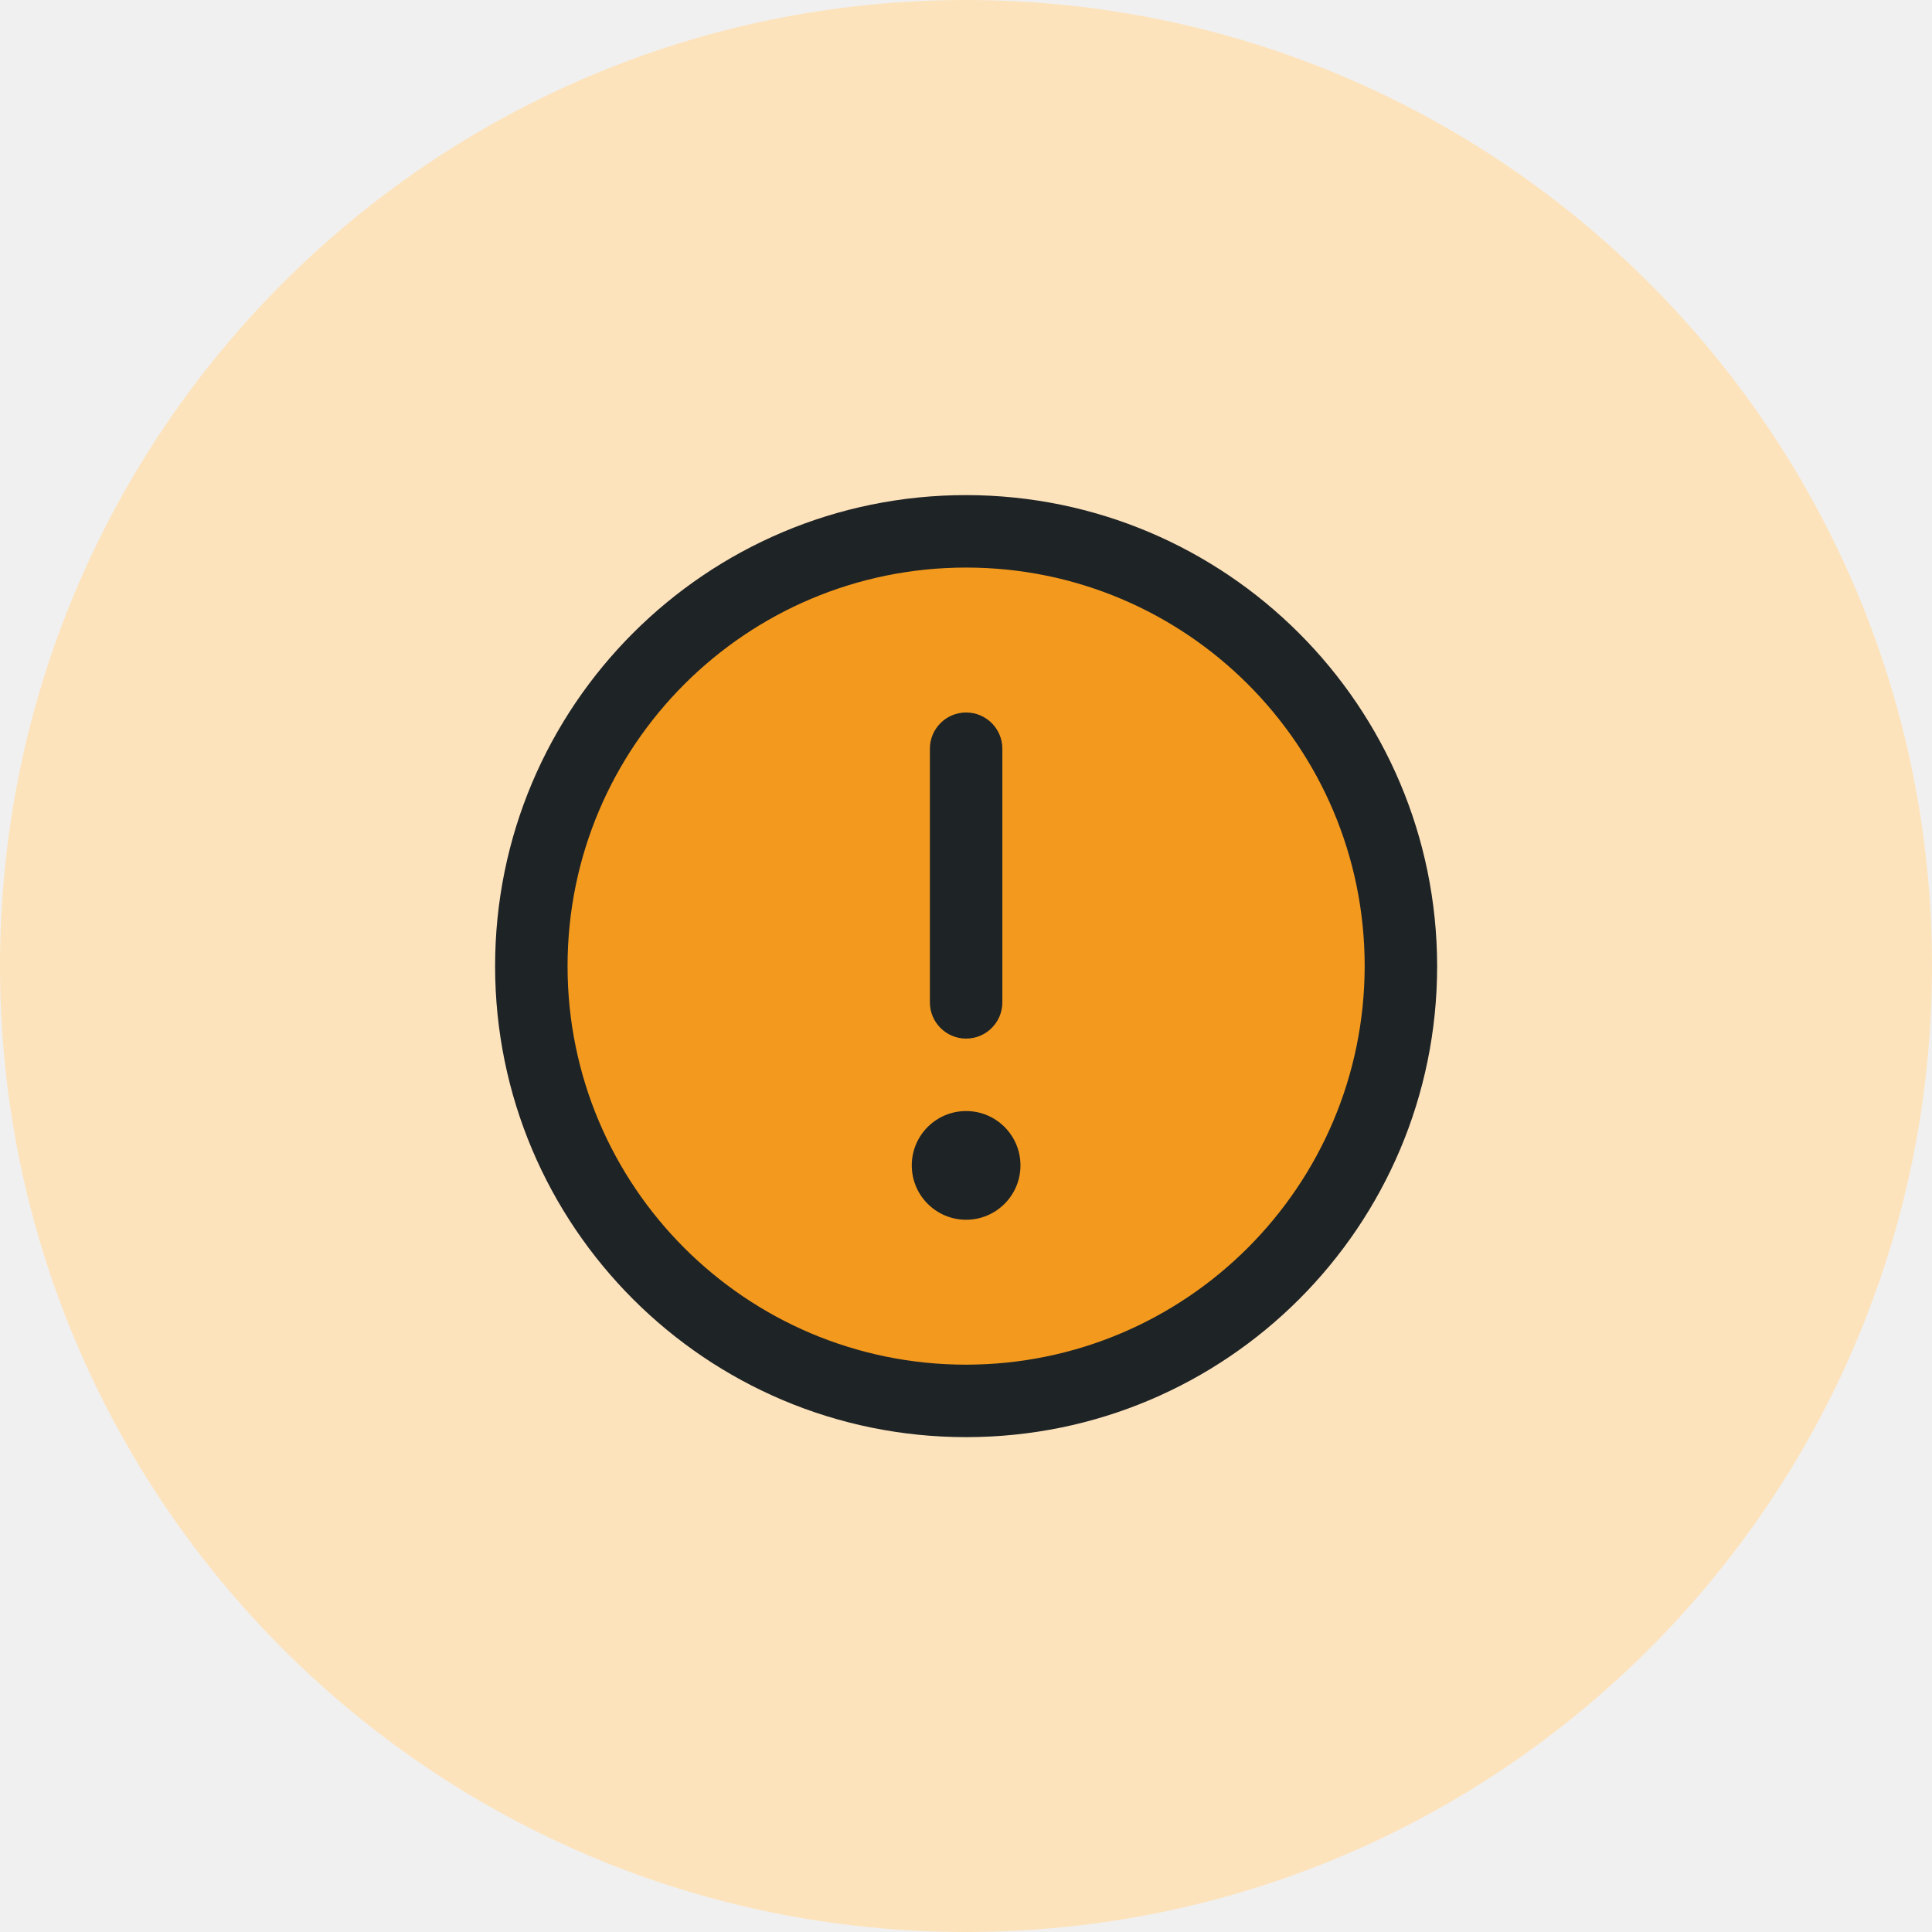
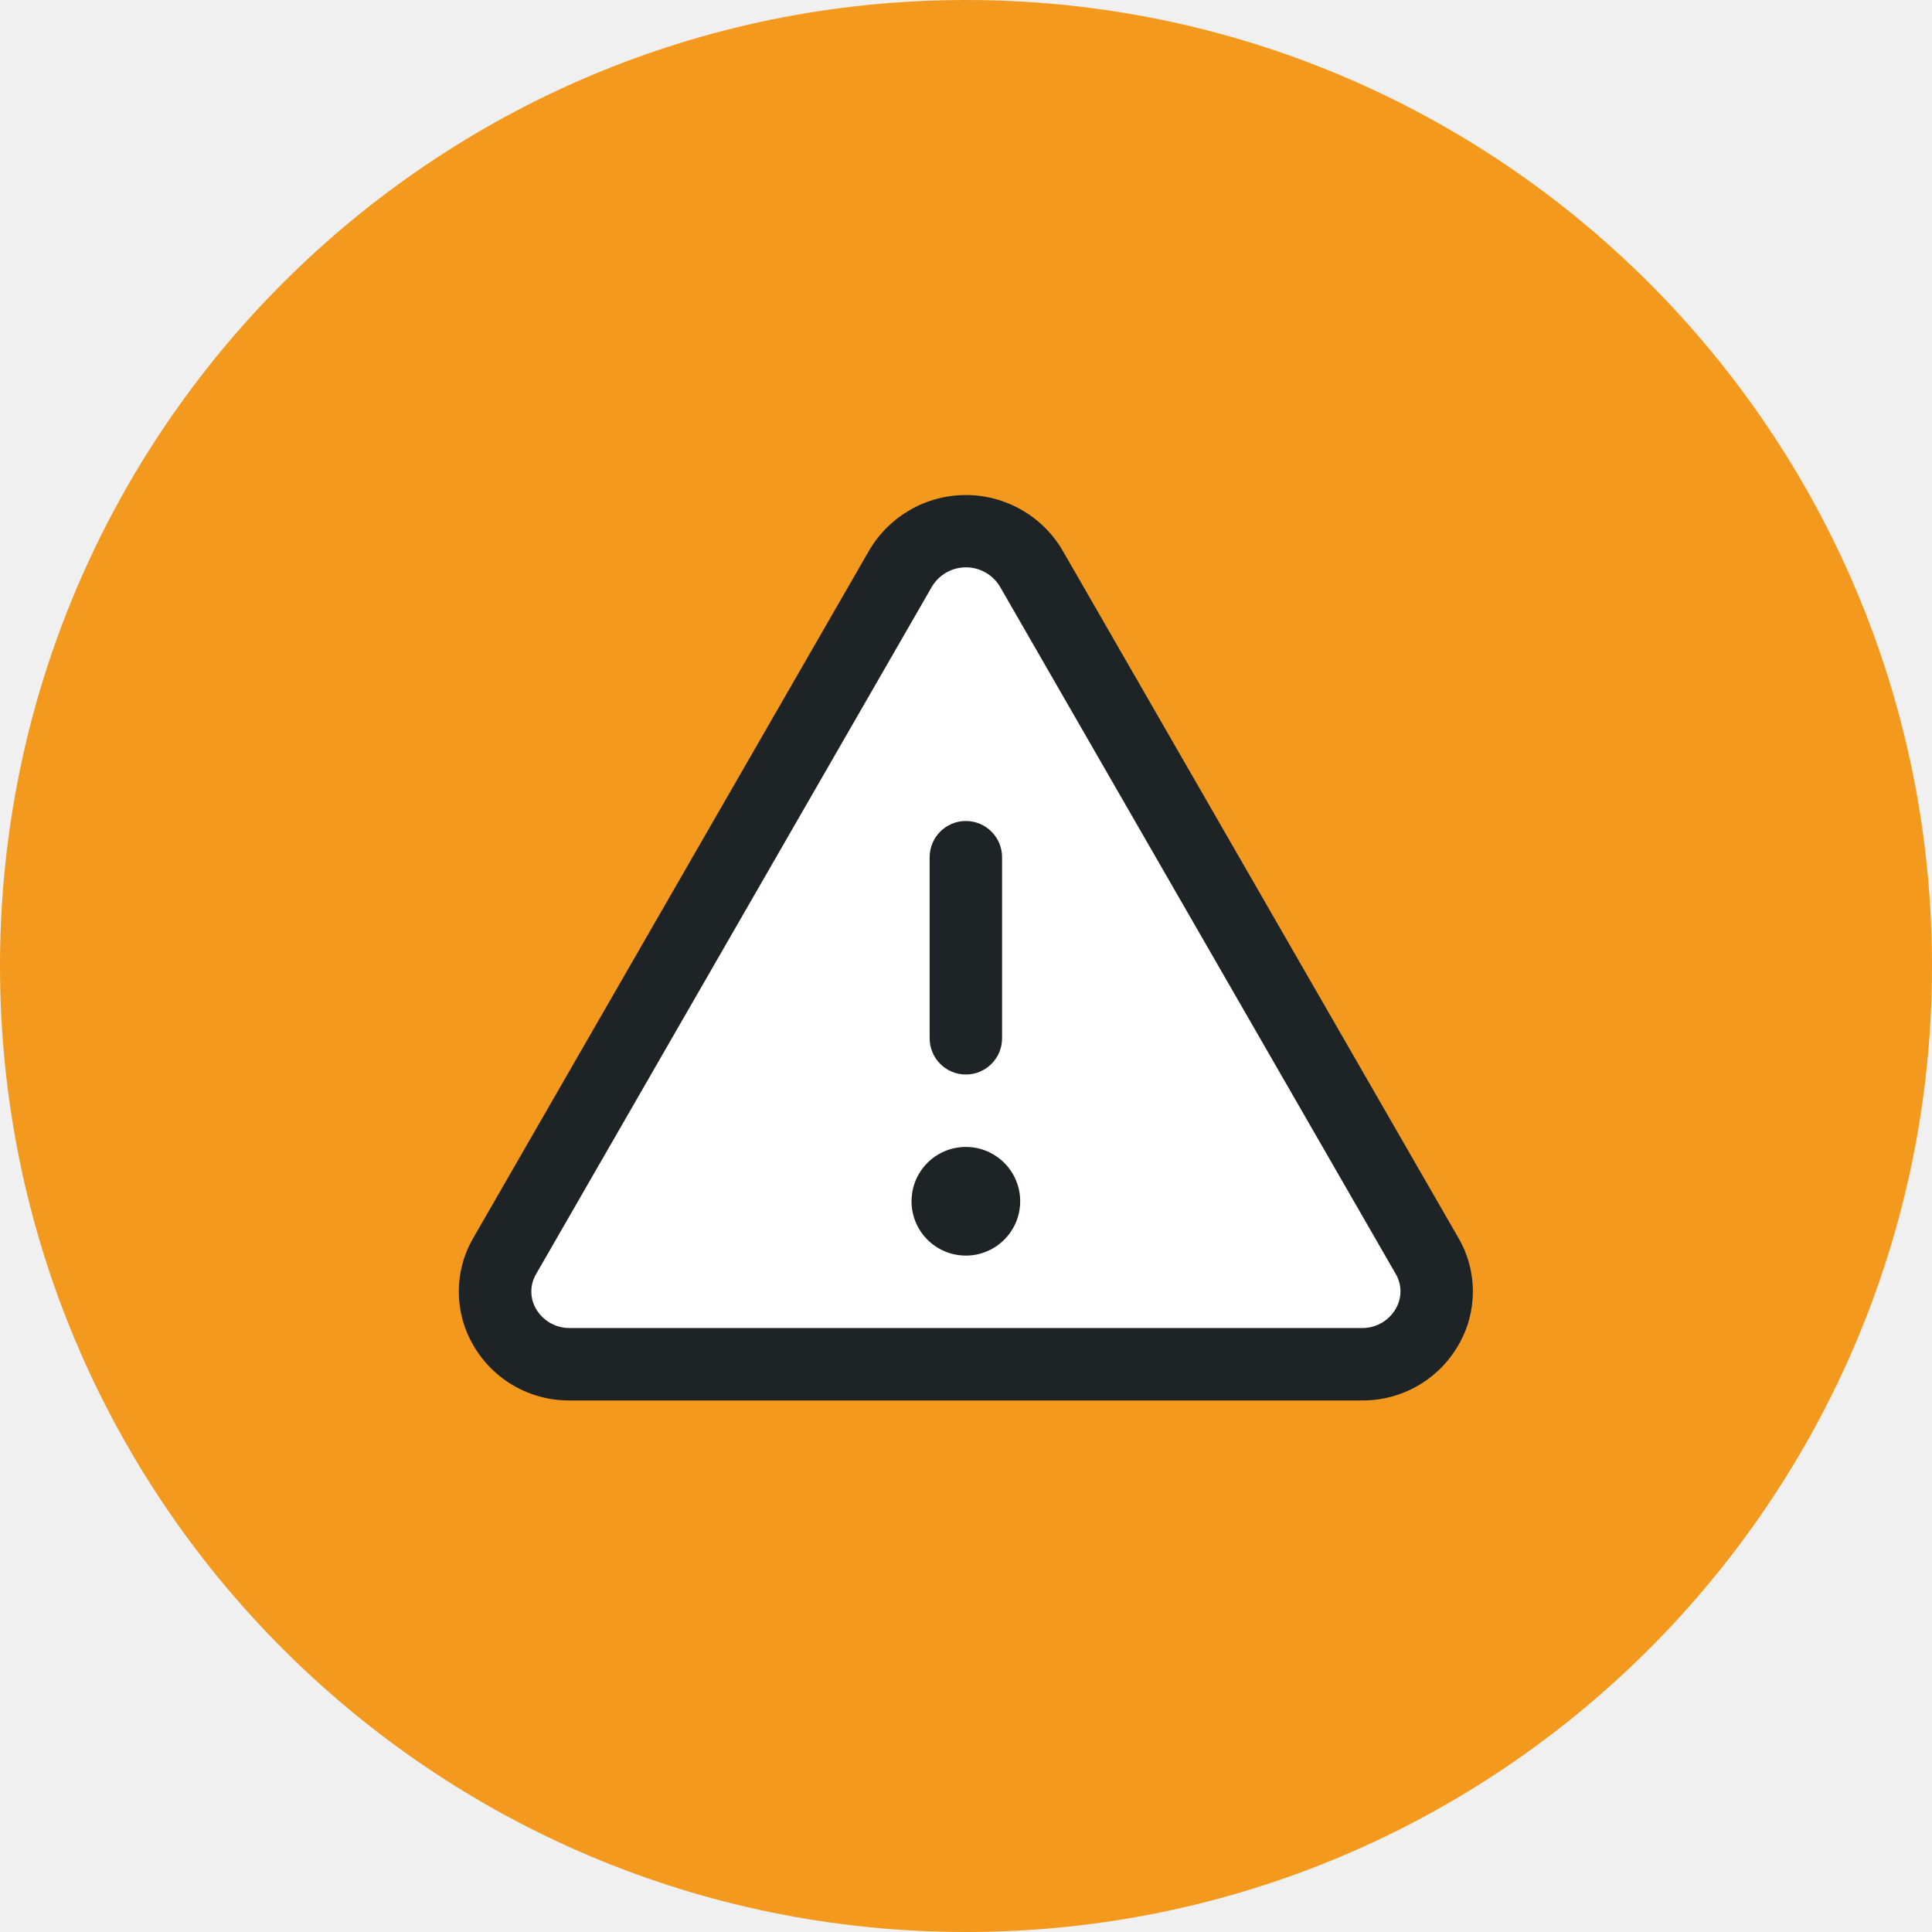
- <svg xmlns="http://www.w3.org/2000/svg" viewBox="990 416 52 52" width="52" height="52">
-   <circle cx="1016" cy="442" r="26" fill="#FDE3BC" />
-   <g transform="translate(1000.4 426.4) scale(0.1219)" fill="#1E2326">
-     <path d="M224,128a96,96,0,1,1-96-96A96,96,0,0,1,224,128Z" data-phu="1" fill="#F39A1E" opacity="1" />
-     <path d="M128,24A104,104,0,1,0,232,128,104.11,104.11,0,0,0,128,24Zm0,192a88,88,0,1,1,88-88A88.1,88.1,0,0,1,128,216Zm-8-80V80a8,8,0,0,1,16,0v56a8,8,0,0,1-16,0Zm20,36a12,12,0,1,1-12-12A12,12,0,0,1,140,172Z" />
+ <svg xmlns="http://www.w3.org/2000/svg" viewBox="996 276 88 88" width="88" height="88">
+   <circle cx="1040" cy="320" r="44" fill="#F39A1E" />
+   <g transform="translate(1013.6 293.6) scale(0.2062)" fill="#1E2326">
+     <path d="M215.46,216H40.54C27.92,216,20,202.79,26.13,192.09L113.59,40.22c6.3-11,22.52-11,28.82,0l87.46,151.87C236,202.79,228.08,216,215.46,216Z" data-phu="1" fill="#FFFFFF" opacity="1" />
+     <path d="M236.8,188.09,149.35,36.22h0a24.76,24.76,0,0,0-42.7,0L19.2,188.09a23.51,23.51,0,0,0,0,23.72A24.35,24.35,0,0,0,40.55,224h174.9a24.35,24.35,0,0,0,21.33-12.19A23.51,23.51,0,0,0,236.8,188.09ZM222.93,203.8a8.5,8.5,0,0,1-7.48,4.2H40.55a8.5,8.5,0,0,1-7.48-4.2,7.59,7.59,0,0,1,0-7.72L120.52,44.21a8.75,8.75,0,0,1,15,0l87.45,151.87A7.59,7.59,0,0,1,222.93,203.8ZM120,144V104a8,8,0,0,1,16,0v40a8,8,0,0,1-16,0Zm20,36a12,12,0,1,1-12-12A12,12,0,0,1,140,180Z" />
  </g>
</svg>
